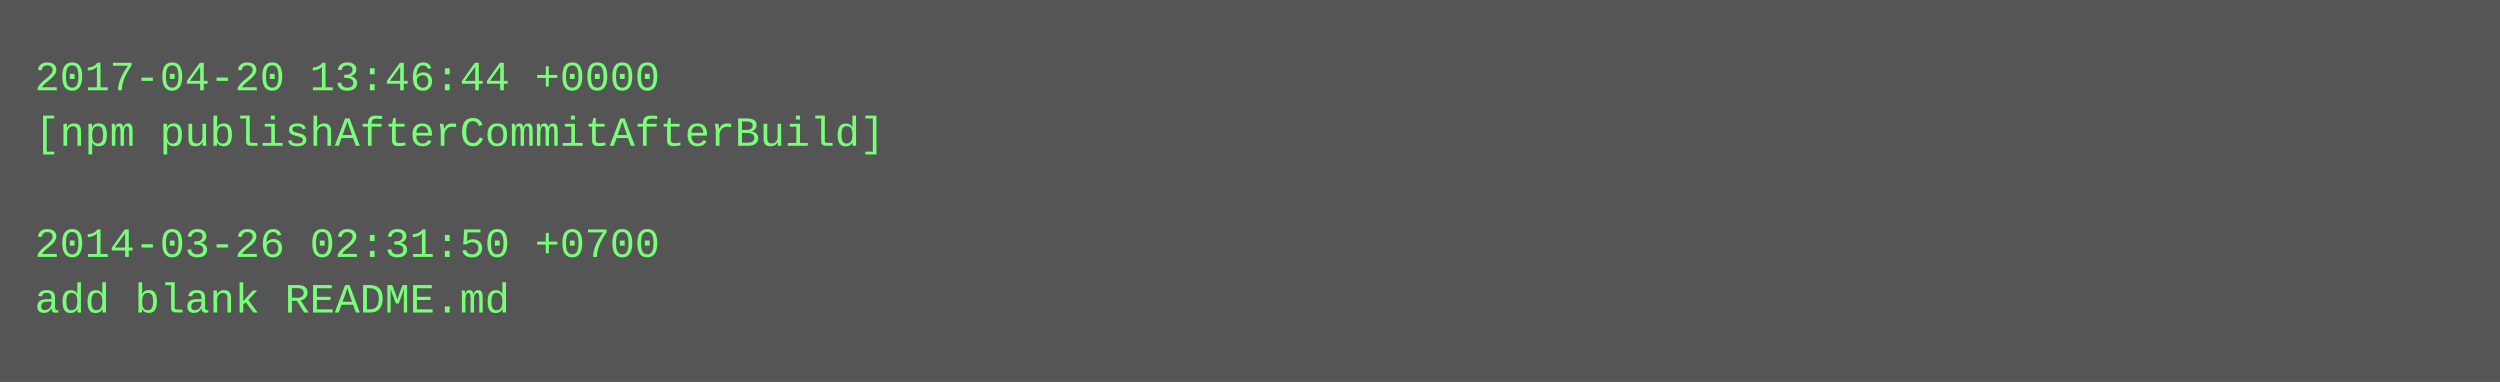
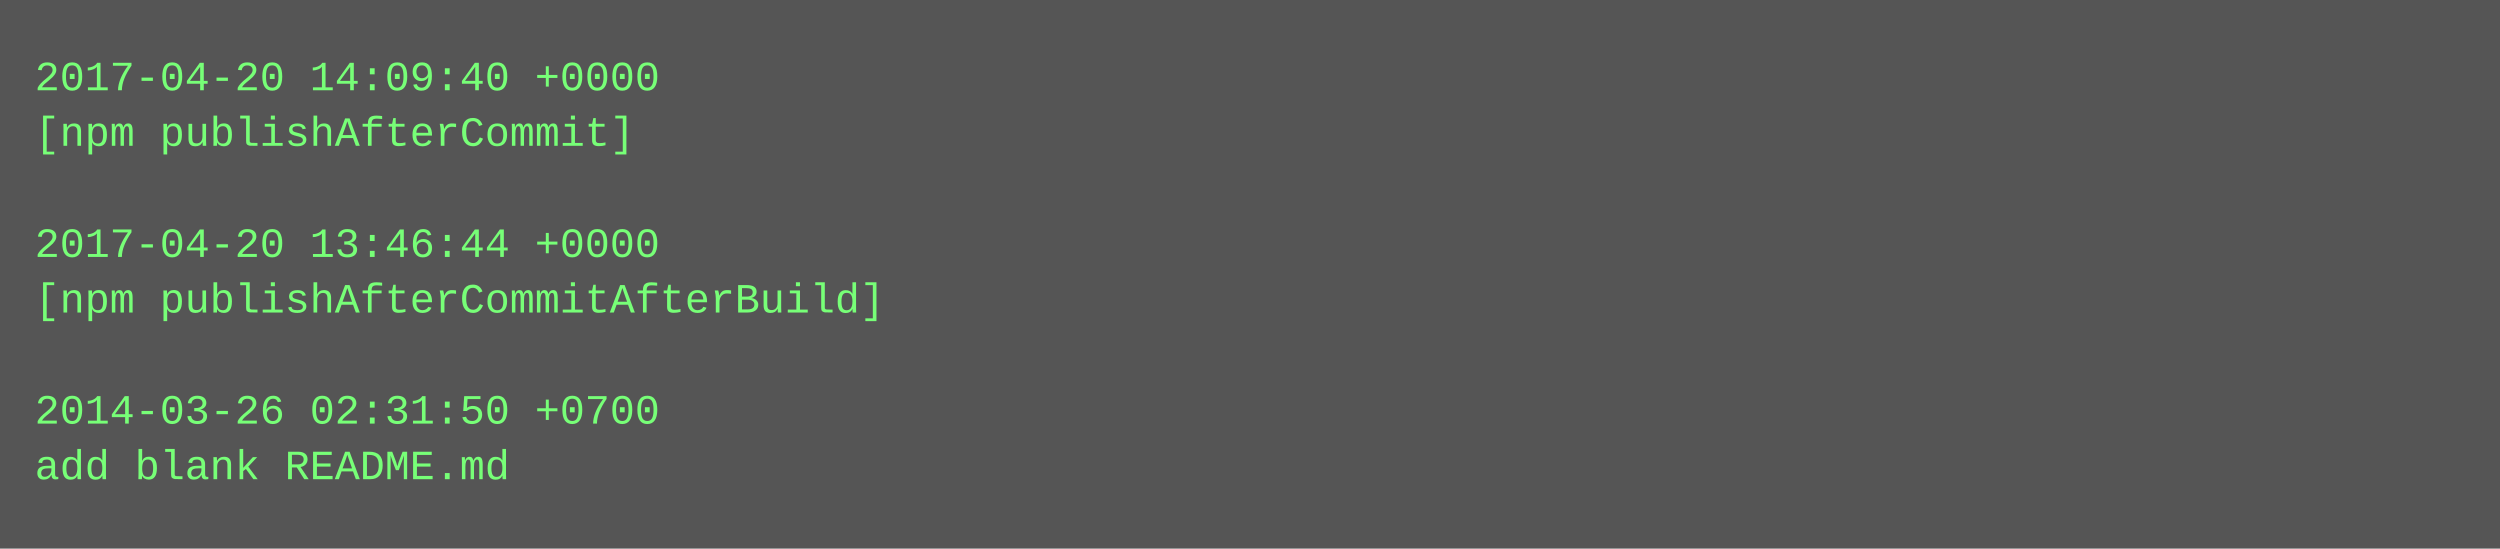
- <svg xmlns="http://www.w3.org/2000/svg" height="110" width="720">
-   <rect height="110" fill="#555" width="720" />
+ <svg xmlns="http://www.w3.org/2000/svg" height="158" width="720">
+   <rect height="158" fill="#555" width="720" />
  <text fill="#7f7" font-family="Courier New" font-size="12" xml:space="preserve">
-     <tspan x="10" y="26">2017-04-20 13:46:44 +0000</tspan>
-     <tspan x="10" y="42">[npm publishAfterCommitAfterBuild]</tspan>
+     <tspan x="10" y="26">2017-04-20 14:09:40 +0000</tspan>
+     <tspan x="10" y="42">[npm publishAfterCommit]</tspan>
    <tspan x="10" y="58" />
-     <tspan x="10" y="74">2014-03-26 02:31:50 +0700</tspan>
-     <tspan x="10" y="90">add blank README.md</tspan>
+     <tspan x="10" y="74">2017-04-20 13:46:44 +0000</tspan>
+     <tspan x="10" y="90">[npm publishAfterCommitAfterBuild]</tspan>
+     <tspan x="10" y="106" />
+     <tspan x="10" y="122">2014-03-26 02:31:50 +0700</tspan>
+     <tspan x="10" y="138">add blank README.md</tspan>
  </text>
</svg>
